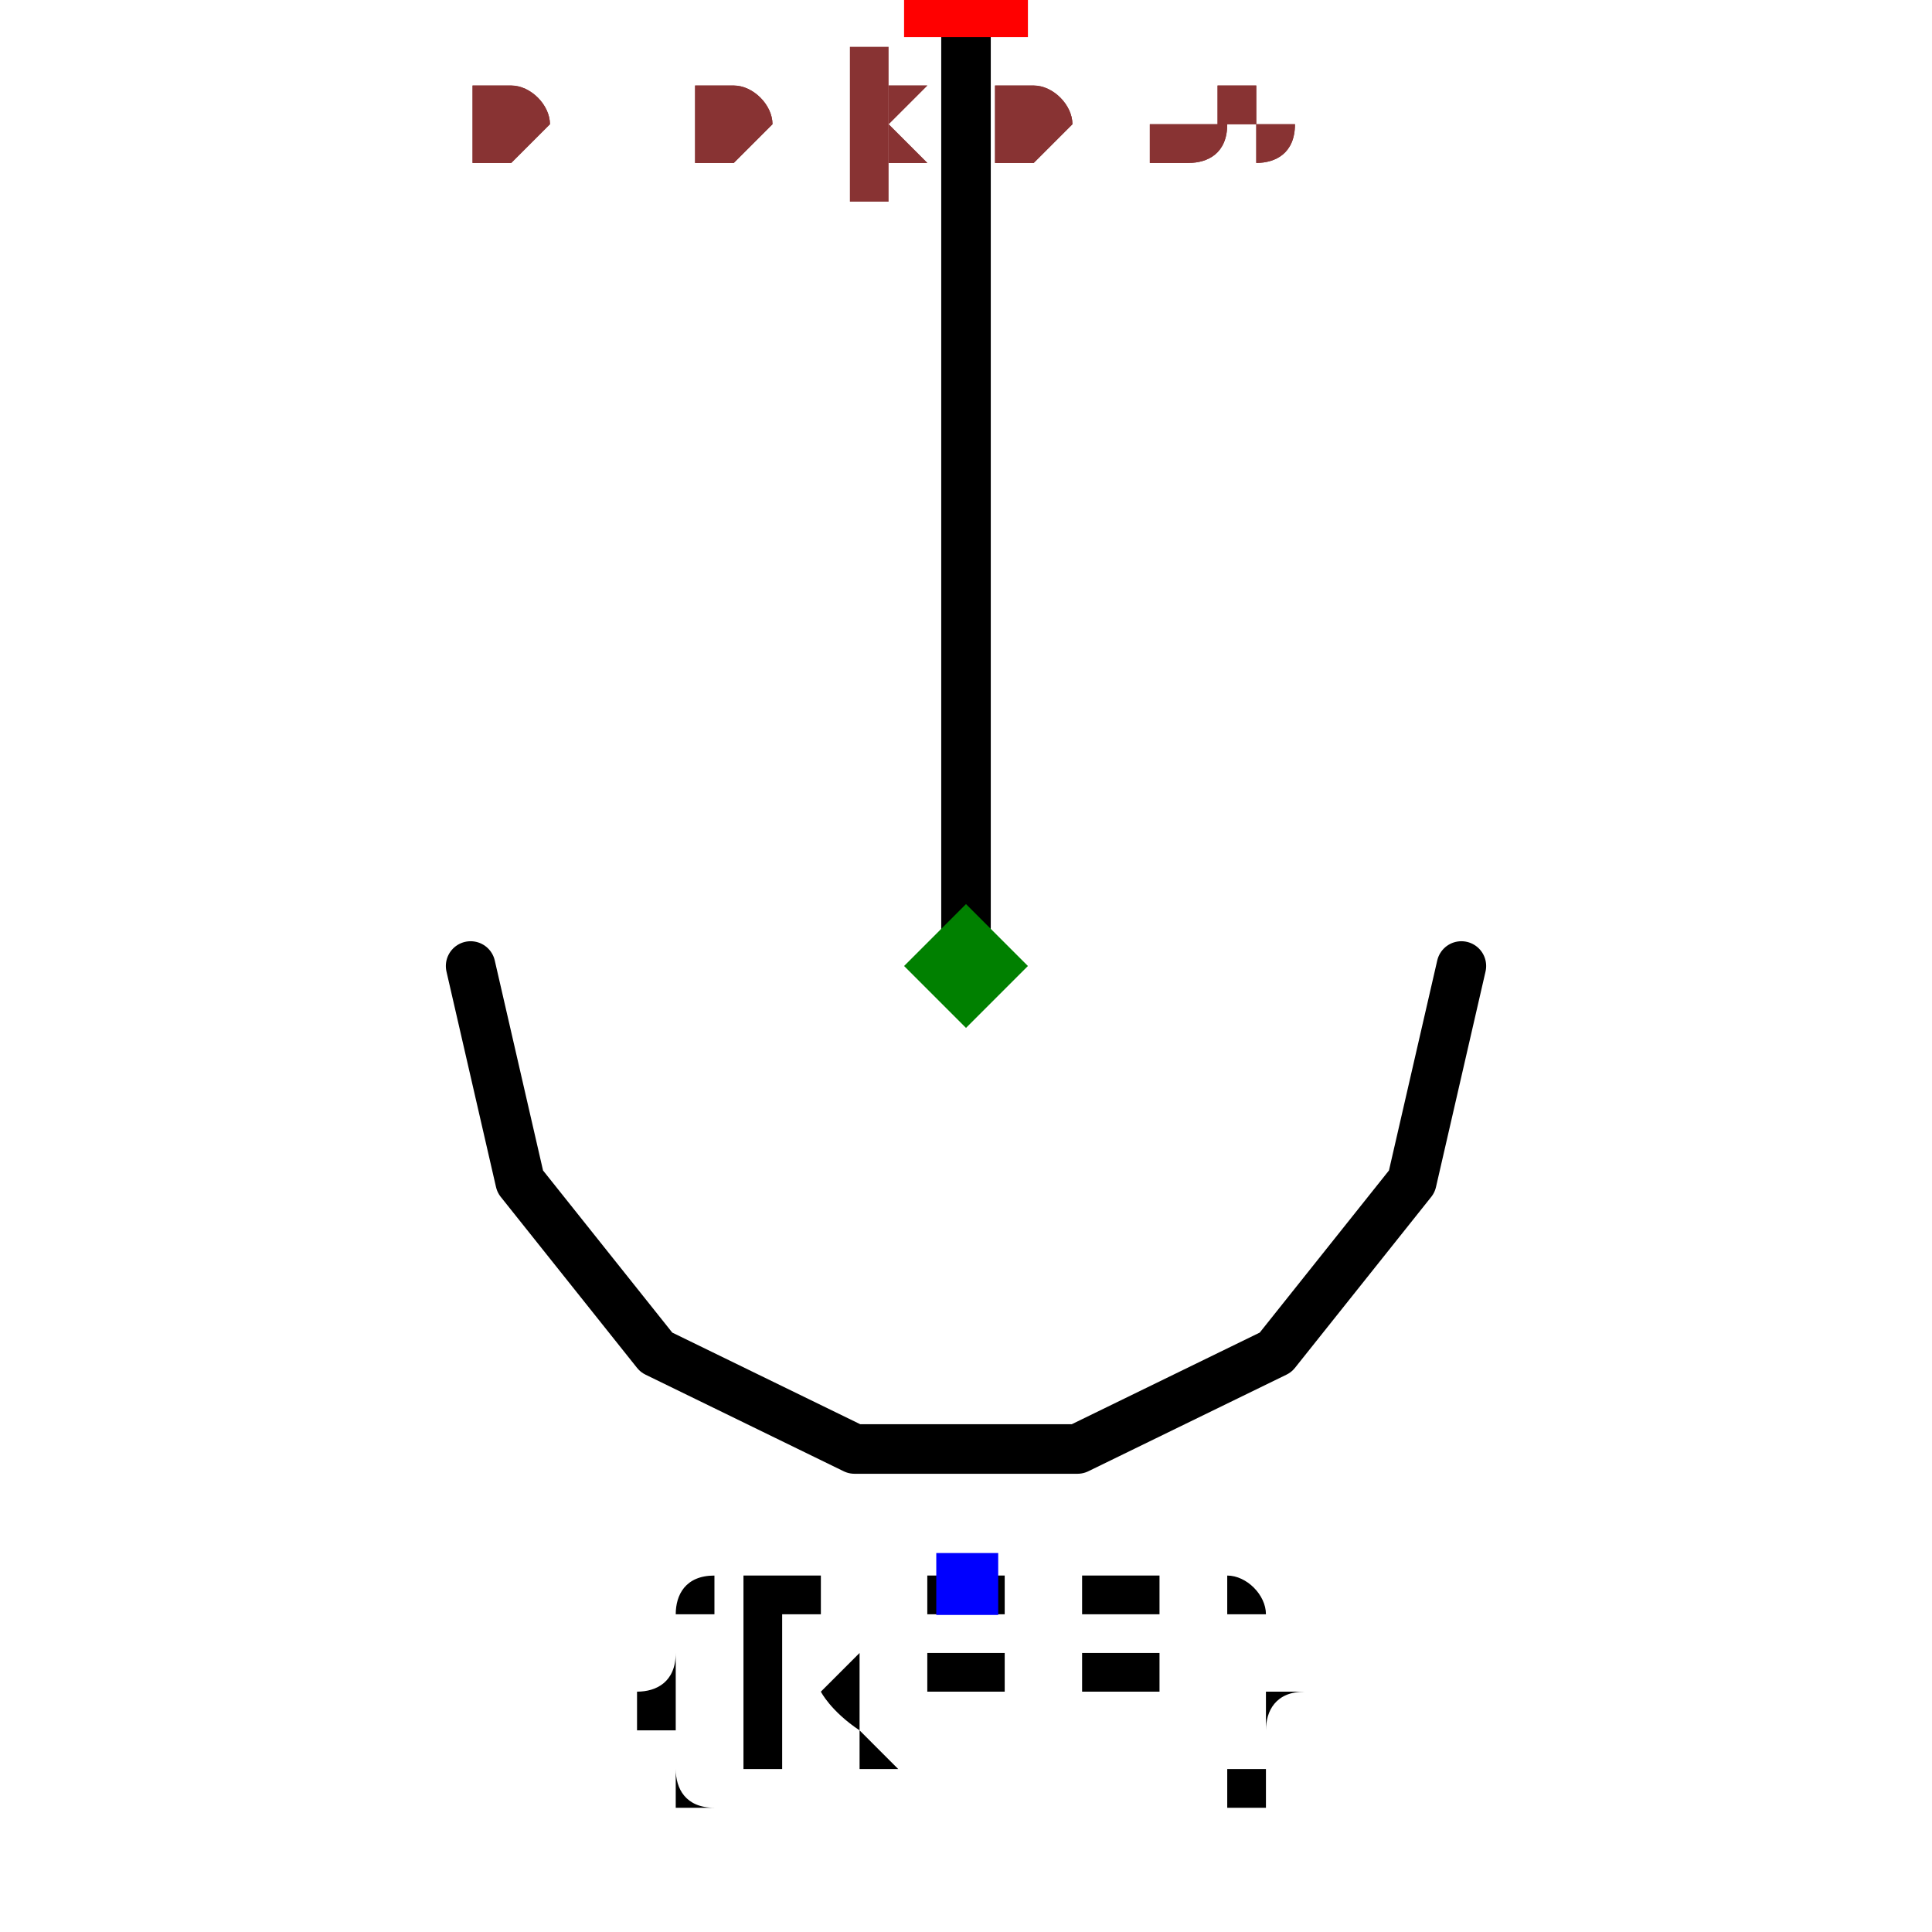
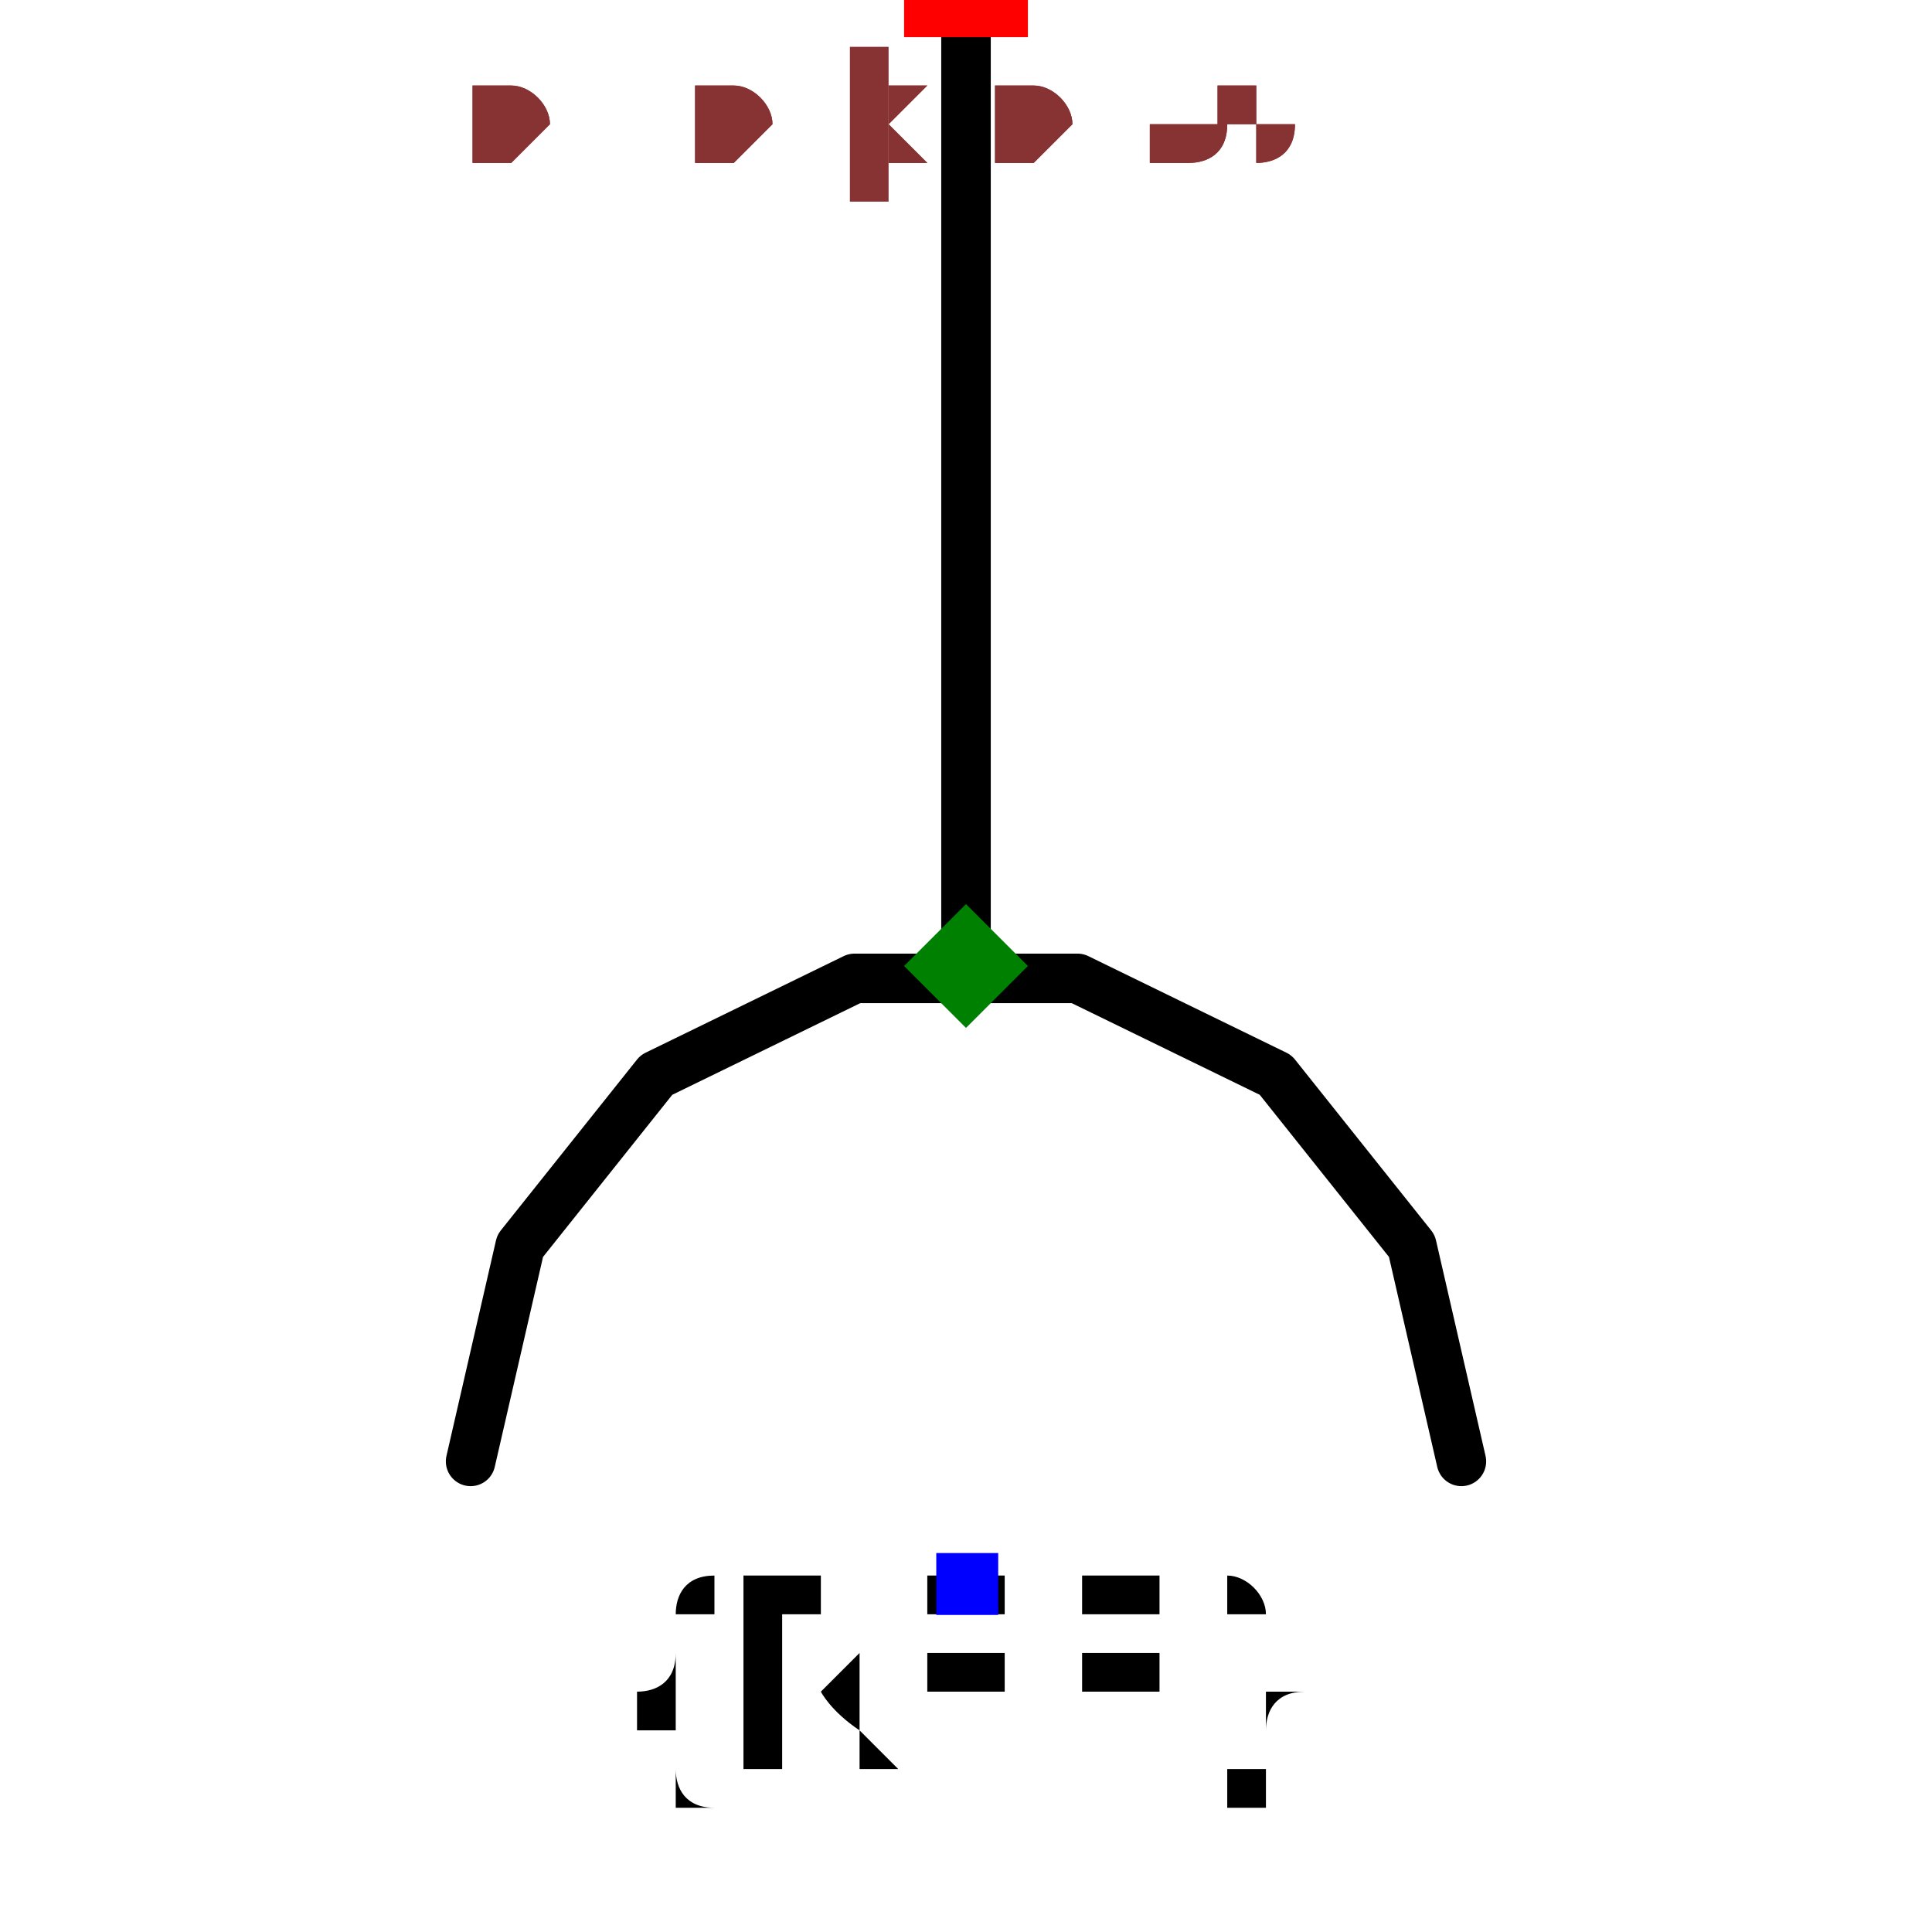
<svg xmlns="http://www.w3.org/2000/svg" width="150" height="150" viewBox="-0.24 -0.39 0.48 0.78">
  <path d="M-2.4492935982947065e-17,-0.4 L0,0" fill="none" stroke="black" stroke-width="0.02" stroke-linecap="round" stroke-linejoin="round" />
-   <path d="M0.2,0 L0.18,0.087 L0.125,0.156 L0.045,0.195 L-0.045,0.195 L-0.125,0.156 L-0.18,0.087 L-0.2,2.4492935982947065e-17" fill="none" stroke="black" stroke-width="0.02" stroke-linecap="round" stroke-linejoin="round" />
+   <path d="M0.2,0.2 L0.18,0.113 L0.125,0.044 L0.045,0.005 L-0.045,0.005 L-0.125,0.044 L-0.18,0.113 L-0.2,0.2" fill="none" stroke="black" stroke-width="0.02" stroke-linecap="round" stroke-linejoin="round" />
  <text x="1.5308084989341915e-17" y="0.25" dx="0" dy="0.075" text-anchor="middle" style="font: 0.1px monospace; fill: black">{REF}</text>
  <rect x="-0.012" y="0.237" width="0.025" height="0.025" fill="blue" />
  <rect x="-0.025" y="-0.425" width="0.05" height="0.05" fill="red" />
  <text x="-0.04" y="-0.31" text-anchor="middle" style="font: 0.08px monospace; fill: #833;">1</text>
  <path d="M 0 -0.025 L 0.025 0 L 0 0.025 L -0.025 0 Z" fill="green" />
  <text x="-0.2" y="-0.325" style="font: 0.05px monospace; fill: #833;">0.40 x 0.65</text>
  <text x="-0.2" y="-0.325" style="font: 0.05px monospace; fill: #833;">0.40 x 0.65</text>
</svg>
